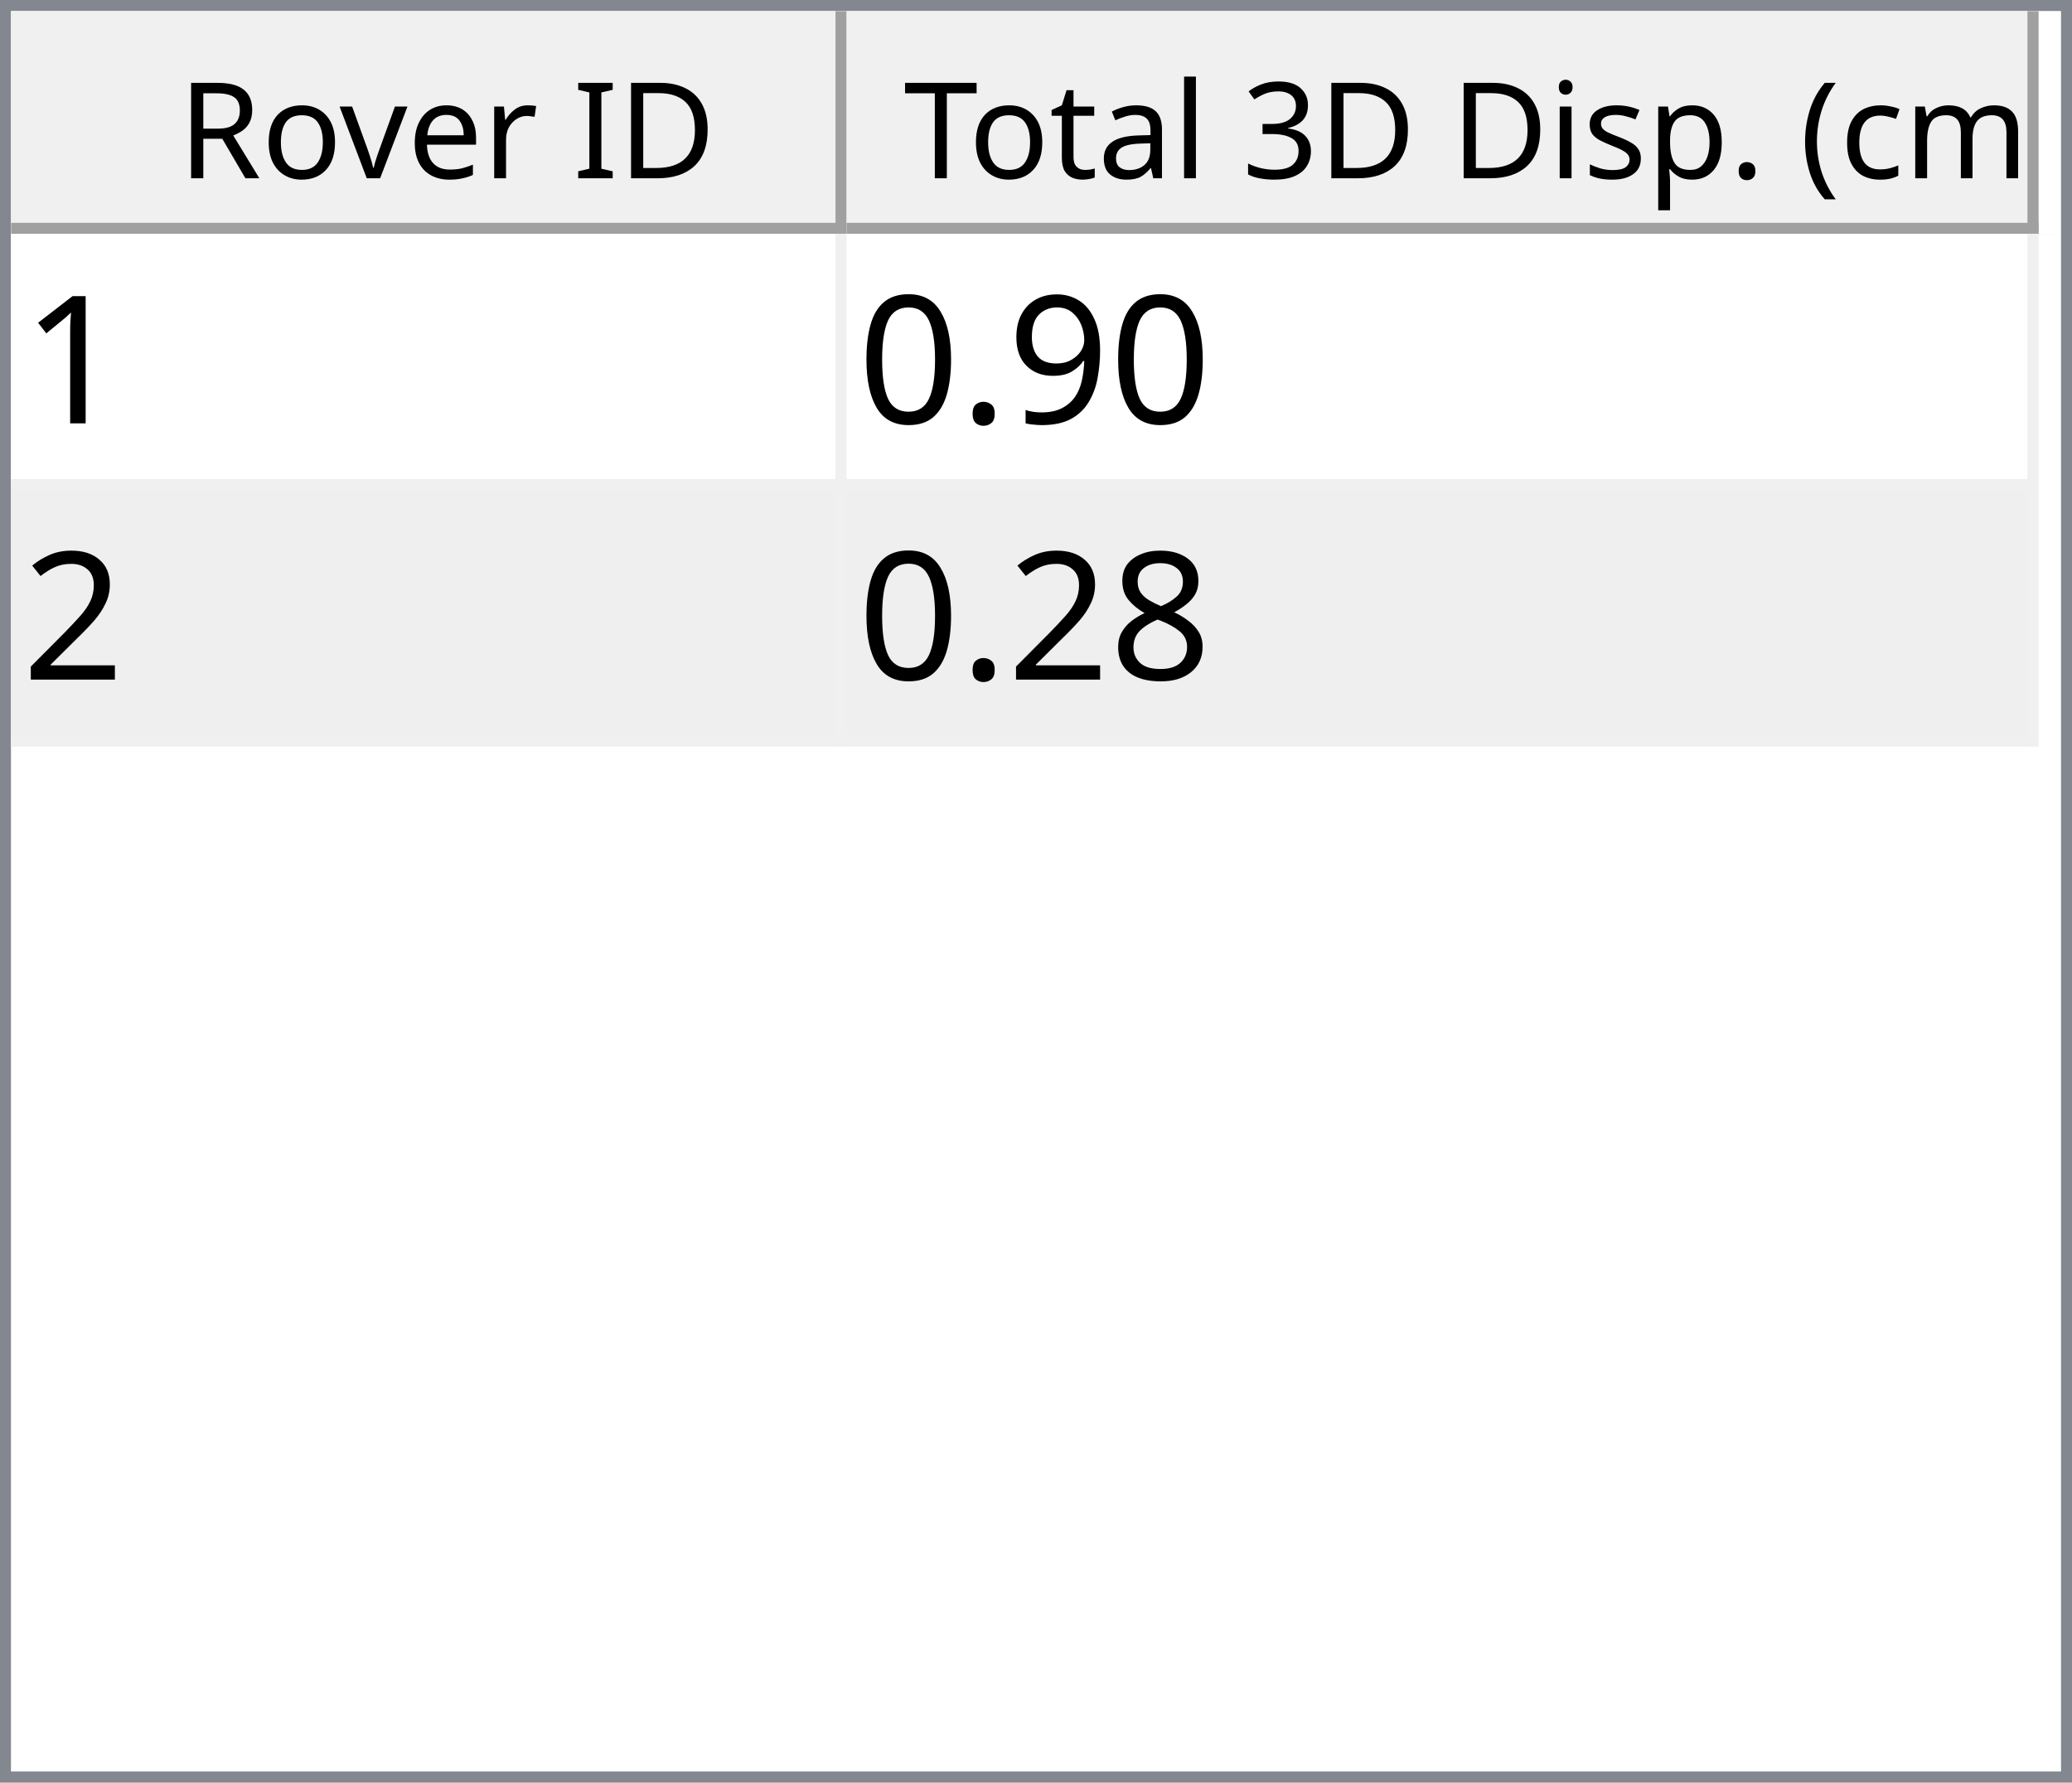
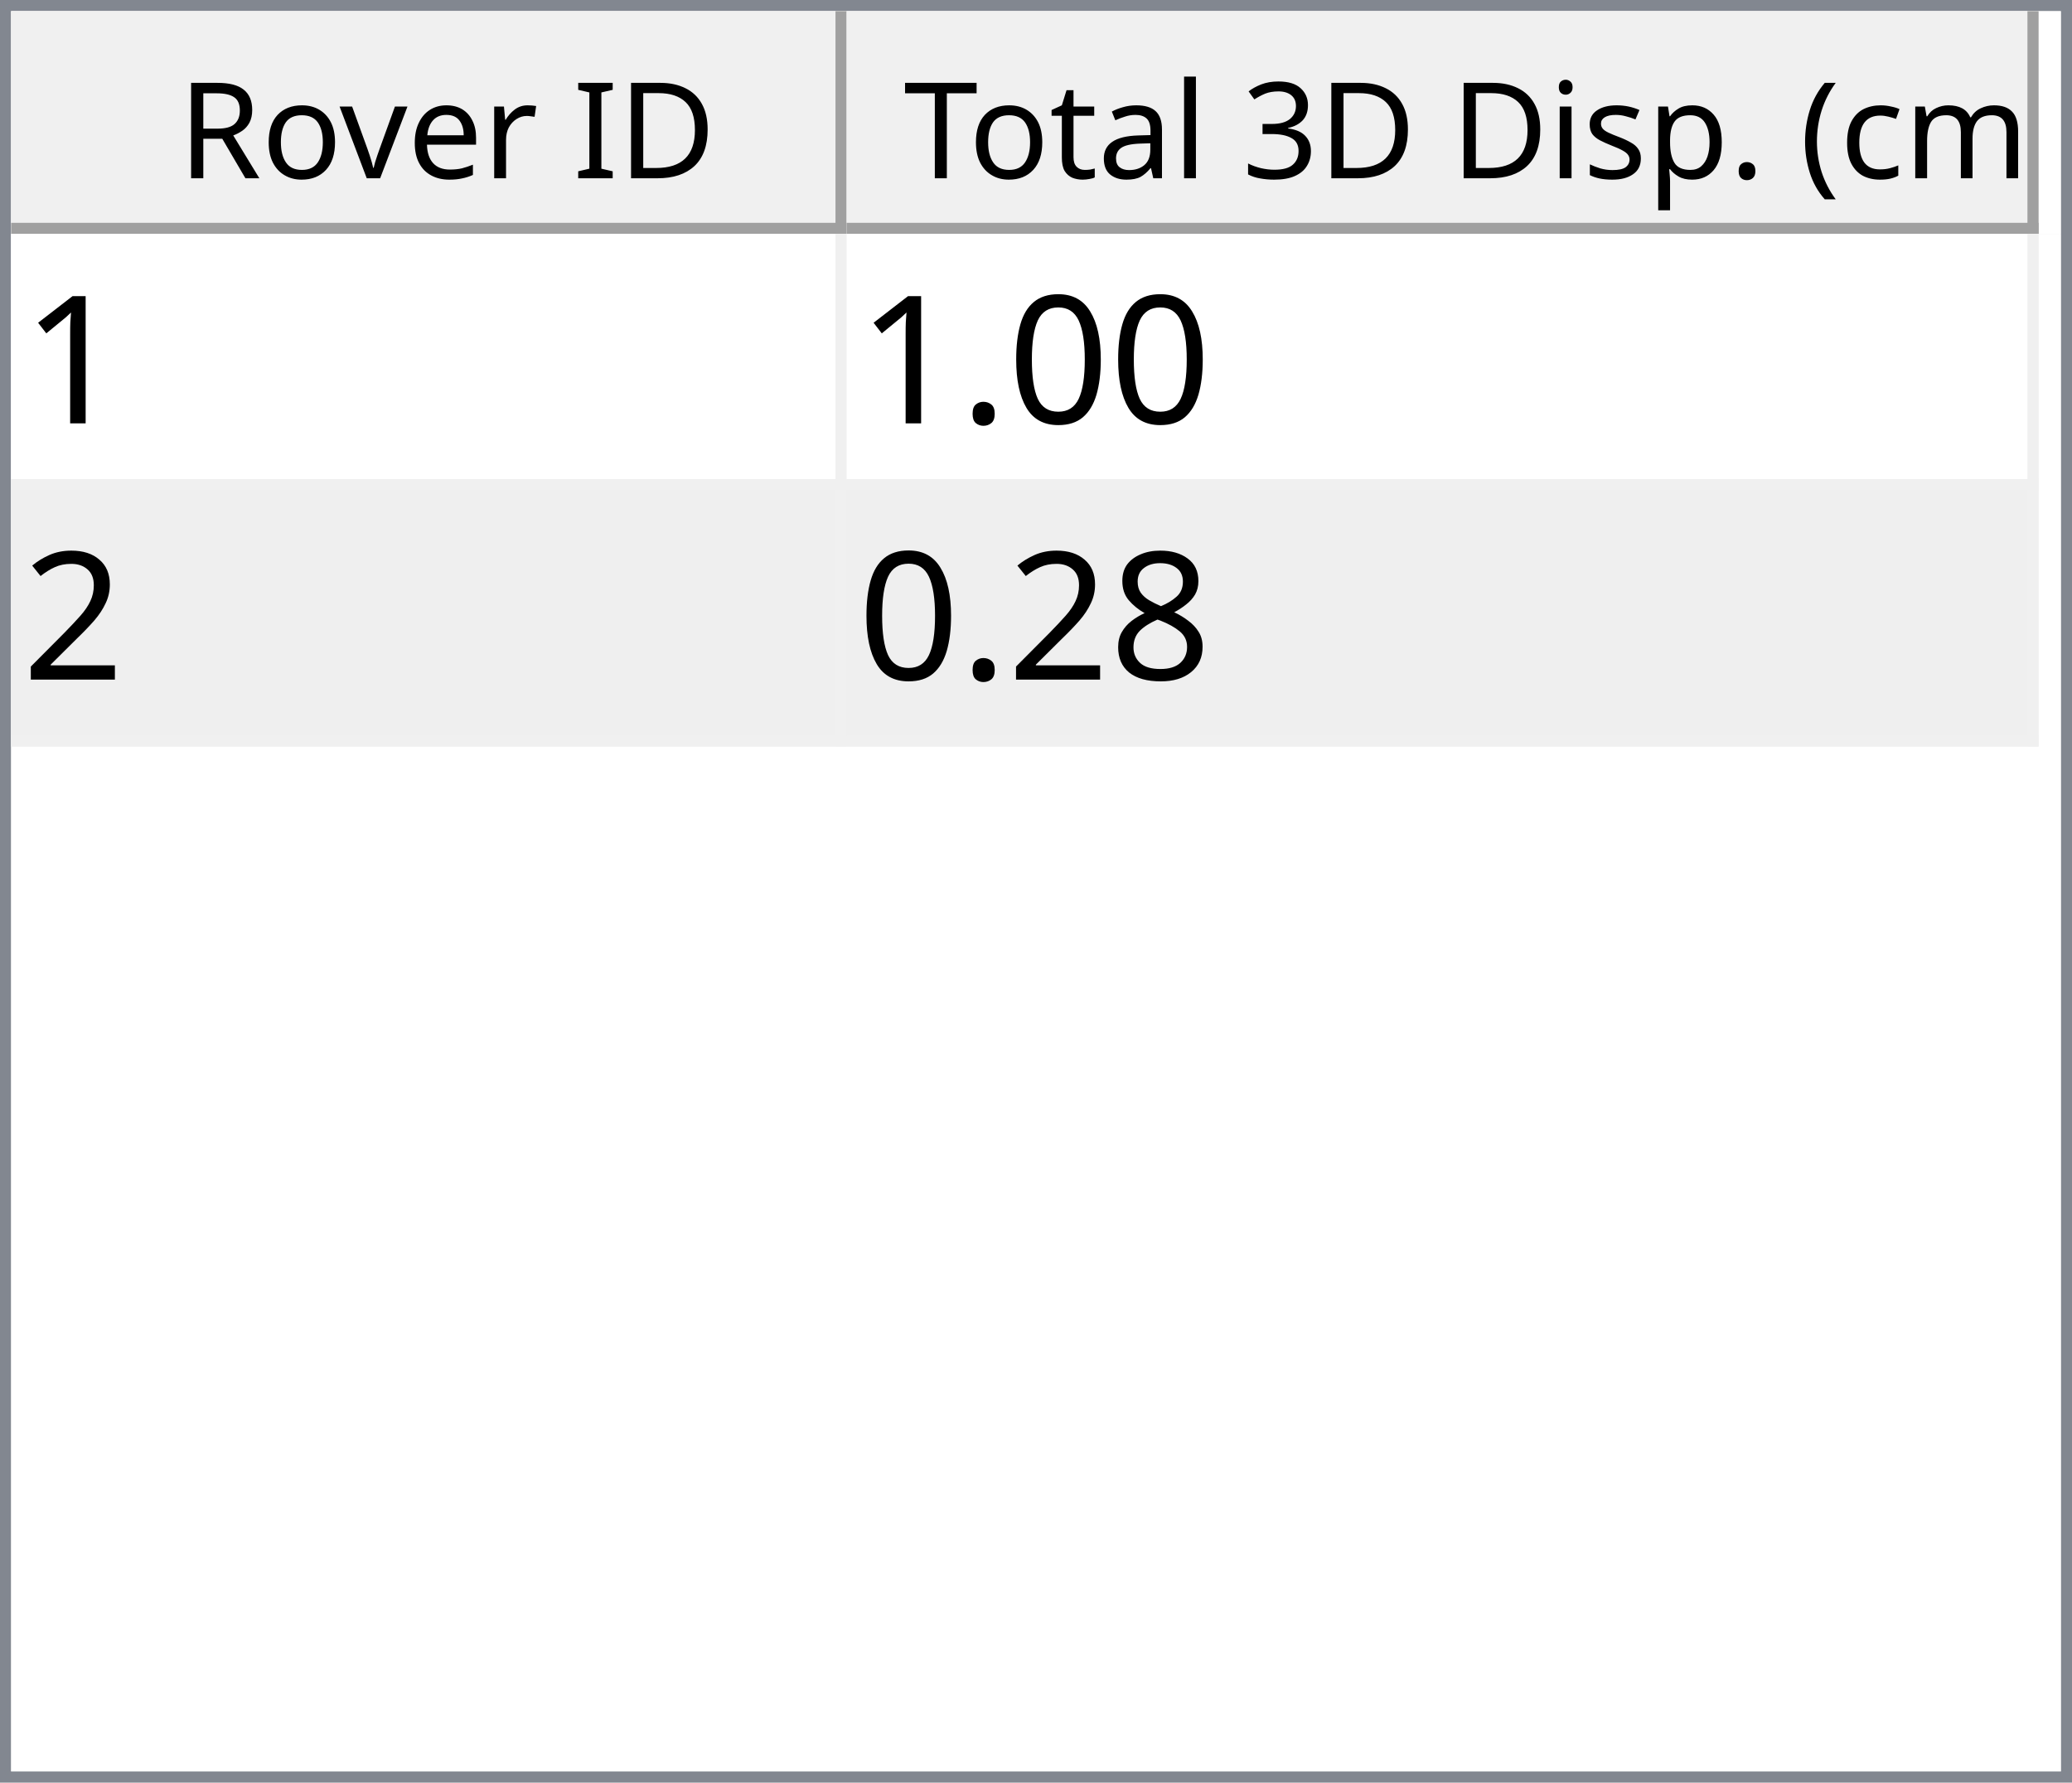
<svg xmlns="http://www.w3.org/2000/svg" style="fill-opacity:1; color-rendering:auto; color-interpolation:auto; text-rendering:auto; stroke:black; stroke-linecap:square; stroke-miterlimit:10; shape-rendering:auto; stroke-opacity:1; fill:black; stroke-dasharray:none; font-weight:normal; stroke-width:1; font-family:'Dialog'; font-style:normal; stroke-linejoin:miter; font-size:12px; stroke-dashoffset:0; image-rendering:auto;" width="186" height="160">
  <defs id="genericDefs" />
  <g>
    <defs id="defs1">
      <clipPath clipPathUnits="userSpaceOnUse" id="clipPath1">
        <path d="M0 0 L186 0 L186 160 L0 160 L0 0 Z" />
      </clipPath>
      <clipPath clipPathUnits="userSpaceOnUse" id="clipPath2">
        <path d="M0 0 L0 160 L186 160 L186 0 Z" />
      </clipPath>
      <clipPath clipPathUnits="userSpaceOnUse" id="clipPath3">
        <path d="M0 0 L0 20 L184 20 L184 0 Z" />
      </clipPath>
      <clipPath clipPathUnits="userSpaceOnUse" id="clipPath4">
        <path d="M0 0 L0 20 L75 20 L75 0 Z" />
      </clipPath>
      <clipPath clipPathUnits="userSpaceOnUse" id="clipPath5">
        <path d="M1 1 L1 19 L74 19 L74 1 Z" />
      </clipPath>
      <clipPath clipPathUnits="userSpaceOnUse" id="clipPath6">
        <path d="M0 0 L0 18 L73 18 L73 0 Z" />
      </clipPath>
      <clipPath clipPathUnits="userSpaceOnUse" id="clipPath7">
        <path d="M-0.5 -0.5 L-0.5 19.5 L74.5 19.5 L74.5 -0.5 Z" />
      </clipPath>
      <clipPath clipPathUnits="userSpaceOnUse" id="clipPath8">
        <path d="M0 0 L0 20 L107 20 L107 0 Z" />
      </clipPath>
      <clipPath clipPathUnits="userSpaceOnUse" id="clipPath9">
        <path d="M1 1 L1 19 L106 19 L106 1 Z" />
      </clipPath>
      <clipPath clipPathUnits="userSpaceOnUse" id="clipPath10">
        <path d="M0 0 L0 18 L105 18 L105 0 Z" />
      </clipPath>
      <clipPath clipPathUnits="userSpaceOnUse" id="clipPath11">
        <path d="M-0.5 -0.5 L-0.5 19.5 L106.5 19.5 L106.5 -0.5 Z" />
      </clipPath>
      <clipPath clipPathUnits="userSpaceOnUse" id="clipPath12">
        <path d="M0 0 L0 138 L184 138 L184 0 Z" />
      </clipPath>
      <clipPath clipPathUnits="userSpaceOnUse" id="clipPath13">
        <path d="M0 0 L0 46 L182 46 L182 0 Z" />
      </clipPath>
      <clipPath clipPathUnits="userSpaceOnUse" id="clipPath14">
        <path d="M-0.5 -0.5 L-0.5 45.5 L181.5 45.5 L181.5 -0.5 Z" />
      </clipPath>
      <clipPath clipPathUnits="userSpaceOnUse" id="clipPath15">
        <path d="M0 0 L0 22 L74 22 L74 0 Z" />
      </clipPath>
      <clipPath clipPathUnits="userSpaceOnUse" id="clipPath16">
        <path d="M0 0 L0 22 L106 22 L106 0 Z" />
      </clipPath>
      <font horiz-adv-x="64.551" id="font1">
        <font-face ascent="107.91" descent="25.098" units-per-em="100" style="font-style:normal; font-family:Segoe UI; font-weight:normal;" />
        <missing-glyph horiz-adv-x="64.551" d="M8.109 0 L8.109 68.266 L56.453 68.266 L56.453 0 L8.109 0 ZM15.328 7.234 L49.219 7.234 L49.219 61.031 L15.328 61.031 L15.328 7.234 Z" />
        <glyph unicode="D" horiz-adv-x="70.117" d="M9.188 0 L9.188 70.016 L28.516 70.016 Q65.531 70.016 65.531 35.891 Q65.531 19.672 55.25 9.836 Q44.969 0 27.734 0 L9.188 0 ZM17.391 62.594 L17.391 7.422 L27.828 7.422 Q41.609 7.422 49.273 14.797 Q56.938 22.172 56.938 35.688 Q56.938 62.594 28.328 62.594 L17.391 62.594 Z" />
        <glyph unicode="I" horiz-adv-x="26.611" d="M17.391 0 L9.188 0 L9.188 70.016 L17.391 70.016 L17.391 0 Z" />
        <glyph unicode=" " horiz-adv-x="27.393" d="" />
        <glyph unicode="r" horiz-adv-x="34.766" d="M34.188 41.891 Q32.078 43.5 28.125 43.5 Q23 43.5 19.555 38.672 Q16.109 33.844 16.109 25.484 L16.109 0 L8.109 0 L8.109 50 L16.109 50 L16.109 39.703 L16.312 39.703 Q18.016 44.969 21.531 47.922 Q25.047 50.875 29.391 50.875 Q32.516 50.875 34.188 50.203 L34.188 41.891 Z" />
        <glyph unicode="e" horiz-adv-x="52.295" d="M48.297 23 L12.984 23 Q13.188 14.656 17.484 10.109 Q21.781 5.562 29.297 5.562 Q37.75 5.562 44.828 11.141 L44.828 3.609 Q38.234 -1.172 27.391 -1.172 Q16.797 -1.172 10.742 5.641 Q4.688 12.453 4.688 24.812 Q4.688 36.469 11.305 43.82 Q17.922 51.172 27.734 51.172 Q37.547 51.172 42.922 44.828 Q48.297 38.484 48.297 27.203 L48.297 23 ZM40.094 29.781 Q40.047 36.719 36.75 40.578 Q33.453 44.438 27.594 44.438 Q21.922 44.438 17.969 40.383 Q14.016 36.328 13.094 29.781 L40.094 29.781 Z" />
        <glyph unicode="v" horiz-adv-x="47.9" d="M47.406 50 L27.484 0 L19.625 0 L0.688 50 L9.469 50 L22.172 13.672 Q23.578 9.672 23.922 6.688 L24.125 6.688 Q24.609 10.453 25.688 13.484 L38.969 50 L47.406 50 Z" />
        <glyph unicode="o" horiz-adv-x="58.594" d="M29 -1.172 Q17.922 -1.172 11.305 5.836 Q4.688 12.844 4.688 24.422 Q4.688 37.016 11.57 44.094 Q18.453 51.172 30.172 51.172 Q41.359 51.172 47.633 44.289 Q53.906 37.406 53.906 25.203 Q53.906 13.234 47.141 6.031 Q40.375 -1.172 29 -1.172 ZM29.594 44.438 Q21.875 44.438 17.383 39.188 Q12.891 33.938 12.891 24.703 Q12.891 15.828 17.43 10.695 Q21.969 5.562 29.594 5.562 Q37.359 5.562 41.531 10.594 Q45.703 15.625 45.703 24.906 Q45.703 34.281 41.531 39.359 Q37.359 44.438 29.594 44.438 Z" />
        <glyph unicode="R" horiz-adv-x="59.814" d="M59.375 0 L49.609 0 L37.891 19.625 Q36.281 22.359 34.766 24.289 Q33.25 26.219 31.664 27.438 Q30.078 28.656 28.25 29.219 Q26.422 29.781 24.125 29.781 L17.391 29.781 L17.391 0 L9.188 0 L9.188 70.016 L30.078 70.016 Q34.672 70.016 38.555 68.867 Q42.438 67.719 45.289 65.375 Q48.141 63.031 49.758 59.547 Q51.375 56.062 51.375 51.375 Q51.375 47.703 50.273 44.656 Q49.172 41.609 47.148 39.211 Q45.125 36.812 42.266 35.133 Q39.406 33.453 35.844 32.516 L35.844 32.328 Q37.594 31.547 38.891 30.547 Q40.188 29.547 41.359 28.18 Q42.531 26.812 43.68 25.078 Q44.828 23.344 46.234 21.047 L59.375 0 ZM17.391 62.594 L17.391 37.203 L28.516 37.203 Q31.594 37.203 34.203 38.133 Q36.812 39.062 38.719 40.797 Q40.625 42.531 41.703 45.047 Q42.781 47.562 42.781 50.688 Q42.781 56.297 39.141 59.445 Q35.5 62.594 28.609 62.594 L17.391 62.594 Z" />
        <glyph unicode=")" horiz-adv-x="30.176" d="M8.297 -15.922 L1.172 -15.922 Q16.406 2.344 16.406 26.812 Q16.406 51.469 1.078 70.016 L8.297 70.016 Q23.531 52.156 23.531 26.703 Q23.531 1.375 8.297 -15.922 Z" />
        <glyph unicode="m" horiz-adv-x="86.133" d="M79.109 0 L71.094 0 L71.094 28.719 Q71.094 37.016 68.531 40.727 Q65.969 44.438 59.906 44.438 Q54.781 44.438 51.195 39.75 Q47.609 35.062 47.609 28.516 L47.609 0 L39.594 0 L39.594 29.688 Q39.594 44.438 28.219 44.438 Q22.953 44.438 19.531 40.016 Q16.109 35.594 16.109 28.516 L16.109 0 L8.109 0 L8.109 50 L16.109 50 L16.109 42.094 L16.312 42.094 Q21.625 51.172 31.844 51.172 Q36.969 51.172 40.773 48.312 Q44.578 45.453 46 40.828 Q51.562 51.172 62.594 51.172 Q79.109 51.172 79.109 30.812 L79.109 0 Z" />
        <glyph unicode="c" horiz-adv-x="46.191" d="M42.188 2.297 Q36.422 -1.172 28.516 -1.172 Q17.828 -1.172 11.258 5.789 Q4.688 12.75 4.688 23.828 Q4.688 36.188 11.766 43.68 Q18.844 51.172 30.672 51.172 Q37.25 51.172 42.281 48.734 L42.281 40.531 Q36.719 44.438 30.375 44.438 Q22.703 44.438 17.797 38.945 Q12.891 33.453 12.891 24.516 Q12.891 15.719 17.508 10.641 Q22.125 5.562 29.891 5.562 Q36.422 5.562 42.188 9.906 L42.188 2.297 Z" />
        <glyph unicode="(" horiz-adv-x="30.176" d="M29.109 -15.922 L21.969 -15.922 Q6.844 1.375 6.844 26.703 Q6.844 52.156 21.969 70.016 L29.203 70.016 Q13.875 51.469 13.875 26.812 Q13.875 2.344 29.109 -15.922 Z" />
        <glyph unicode="." horiz-adv-x="21.68" d="M10.891 -1.078 Q8.641 -1.078 7.055 0.539 Q5.469 2.156 5.469 4.391 Q5.469 6.641 7.055 8.273 Q8.641 9.906 10.891 9.906 Q13.188 9.906 14.797 8.273 Q16.406 6.641 16.406 4.391 Q16.406 2.156 14.797 0.539 Q13.188 -1.078 10.891 -1.078 Z" />
        <glyph unicode="p" horiz-adv-x="58.789" d="M16.312 7.234 L16.109 7.234 L16.109 -23 L8.109 -23 L8.109 50 L16.109 50 L16.109 41.219 L16.312 41.219 Q22.219 51.172 33.594 51.172 Q43.266 51.172 48.688 44.461 Q54.109 37.75 54.109 26.469 Q54.109 13.922 48 6.375 Q41.891 -1.172 31.297 -1.172 Q21.578 -1.172 16.312 7.234 ZM16.109 27.391 L16.109 20.406 Q16.109 14.203 20.141 9.883 Q24.172 5.562 30.375 5.562 Q37.641 5.562 41.773 11.133 Q45.906 16.703 45.906 26.609 Q45.906 34.969 42.047 39.703 Q38.188 44.438 31.594 44.438 Q24.609 44.438 20.359 39.578 Q16.109 34.719 16.109 27.391 Z" />
        <glyph unicode="s" horiz-adv-x="42.432" d="M5.078 1.812 L5.078 10.406 Q11.625 5.562 19.484 5.562 Q30.031 5.562 30.031 12.594 Q30.031 14.594 29.125 15.992 Q28.219 17.391 26.68 18.461 Q25.141 19.531 23.07 20.383 Q21 21.234 18.609 22.172 Q15.281 23.484 12.766 24.828 Q10.25 26.172 8.57 27.859 Q6.891 29.547 6.031 31.695 Q5.172 33.844 5.172 36.719 Q5.172 40.234 6.789 42.945 Q8.406 45.656 11.086 47.484 Q13.766 49.312 17.211 50.242 Q20.656 51.172 24.312 51.172 Q30.812 51.172 35.938 48.922 L35.938 40.828 Q30.422 44.438 23.25 44.438 Q21 44.438 19.195 43.922 Q17.391 43.406 16.094 42.477 Q14.797 41.547 14.086 40.258 Q13.375 38.969 13.375 37.406 Q13.375 35.453 14.086 34.133 Q14.797 32.812 16.164 31.789 Q17.531 30.766 19.484 29.938 Q21.438 29.109 23.922 28.125 Q27.25 26.859 29.883 25.516 Q32.516 24.172 34.375 22.484 Q36.234 20.797 37.234 18.602 Q38.234 16.406 38.234 13.375 Q38.234 9.672 36.602 6.938 Q34.969 4.203 32.234 2.398 Q29.5 0.594 25.93 -0.289 Q22.359 -1.172 18.453 -1.172 Q10.75 -1.172 5.078 1.812 Z" />
        <glyph unicode="i" horiz-adv-x="24.219" d="M12.203 62.703 Q10.062 62.703 8.547 64.164 Q7.031 65.625 7.031 67.875 Q7.031 70.125 8.547 71.609 Q10.062 73.094 12.203 73.094 Q14.406 73.094 15.945 71.609 Q17.484 70.125 17.484 67.875 Q17.484 65.719 15.945 64.211 Q14.406 62.703 12.203 62.703 ZM16.109 0 L8.109 0 L8.109 50 L16.109 50 L16.109 0 Z" />
        <glyph unicode="3" horiz-adv-x="53.906" d="M46.531 19.828 Q46.531 15.094 44.75 11.211 Q42.969 7.328 39.719 4.57 Q36.469 1.812 31.93 0.297 Q27.391 -1.219 21.922 -1.219 Q11.922 -1.219 6 2.594 L6 11.188 Q13.094 5.609 22.219 5.609 Q25.875 5.609 28.828 6.539 Q31.781 7.469 33.906 9.227 Q36.031 10.984 37.18 13.477 Q38.328 15.969 38.328 19.094 Q38.328 32.812 18.797 32.812 L12.984 32.812 L12.984 39.594 L18.5 39.594 Q35.797 39.594 35.797 52.484 Q35.797 64.406 22.609 64.406 Q15.188 64.406 8.688 59.422 L8.688 67.188 Q15.375 71.188 24.609 71.188 Q29 71.188 32.57 69.969 Q36.141 68.75 38.68 66.555 Q41.219 64.359 42.609 61.281 Q44 58.203 44 54.5 Q44 40.672 30.031 36.719 L30.031 36.531 Q33.594 36.141 36.625 34.797 Q39.656 33.453 41.852 31.305 Q44.047 29.156 45.289 26.25 Q46.531 23.344 46.531 19.828 Z" />
        <glyph unicode="l" horiz-adv-x="24.219" d="M16.109 0 L8.109 0 L8.109 74.031 L16.109 74.031 L16.109 0 Z" />
        <glyph unicode="a" horiz-adv-x="50.879" d="M43.891 0 L35.891 0 L35.891 7.812 L35.688 7.812 Q30.469 -1.172 20.312 -1.172 Q12.844 -1.172 8.617 2.781 Q4.391 6.734 4.391 13.281 Q4.391 27.297 20.906 29.594 L35.891 31.688 Q35.891 44.438 25.594 44.438 Q16.547 44.438 9.281 38.281 L9.281 46.484 Q16.656 51.172 26.266 51.172 Q43.891 51.172 43.891 32.516 L43.891 0 ZM35.891 25.297 L23.828 23.641 Q18.266 22.859 15.43 20.875 Q12.594 18.891 12.594 13.875 Q12.594 10.203 15.211 7.883 Q17.828 5.562 22.172 5.562 Q28.125 5.562 32.008 9.742 Q35.891 13.922 35.891 20.312 L35.891 25.297 Z" />
        <glyph unicode="t" horiz-adv-x="33.887" d="M31.297 0.484 Q28.469 -1.078 23.828 -1.078 Q10.688 -1.078 10.688 13.578 L10.688 43.172 L2.094 43.172 L2.094 50 L10.688 50 L10.688 62.203 L18.703 64.797 L18.703 50 L31.297 50 L31.297 43.172 L18.703 43.172 L18.703 14.984 Q18.703 9.969 20.414 7.82 Q22.125 5.672 26.078 5.672 Q29.109 5.672 31.297 7.328 L31.297 0.484 Z" />
        <glyph unicode="T" horiz-adv-x="52.393" d="M50.594 62.594 L30.375 62.594 L30.375 0 L22.172 0 L22.172 62.594 L2 62.594 L2 70.016 L50.594 70.016 L50.594 62.594 Z" />
      </font>
      <font horiz-adv-x="75.0" id="font2">
        <font-face ascent="100.537" descent="21.973" units-per-em="100" style="font-style:normal; font-family:sans-serif; font-weight:normal;" />
        <missing-glyph horiz-adv-x="75.0" d="M12.5 0 L12.5 62.5 L62.5 62.5 L62.5 0 L12.5 0 ZM14.062 1.562 L60.938 1.562 L60.938 60.938 L14.062 60.938 L14.062 1.562 Z" />
        <glyph unicode="1" horiz-adv-x="55.615" d="M37.25 0 L28.469 0 L28.469 56 Q25.297 52.984 20.141 49.953 Q14.984 46.922 10.891 45.406 L10.891 53.906 Q18.266 57.375 23.781 62.305 Q29.297 67.234 31.594 71.875 L37.25 71.875 L37.25 0 Z" />
-         <glyph unicode="9" horiz-adv-x="55.615" d="M5.469 16.547 L13.922 17.328 Q14.984 11.375 18.016 8.688 Q21.047 6 25.781 6 Q29.828 6 32.883 7.859 Q35.938 9.719 37.891 12.82 Q39.844 15.922 41.164 21.195 Q42.484 26.469 42.484 31.938 Q42.484 32.516 42.438 33.688 Q39.797 29.5 35.234 26.883 Q30.672 24.266 25.344 24.266 Q16.453 24.266 10.305 30.711 Q4.156 37.156 4.156 47.703 Q4.156 58.594 10.578 65.234 Q17 71.875 26.656 71.875 Q33.641 71.875 39.43 68.117 Q45.219 64.359 48.219 57.398 Q51.219 50.438 51.219 37.25 Q51.219 23.531 48.242 15.406 Q45.266 7.281 39.383 3.031 Q33.5 -1.219 25.594 -1.219 Q17.188 -1.219 11.867 3.445 Q6.547 8.109 5.469 16.547 ZM41.453 48.141 Q41.453 55.719 37.43 60.156 Q33.406 64.594 27.734 64.594 Q21.875 64.594 17.531 59.812 Q13.188 55.031 13.188 47.406 Q13.188 40.578 17.312 36.305 Q21.438 32.031 27.484 32.031 Q33.594 32.031 37.523 36.305 Q41.453 40.578 41.453 48.141 Z" />
+         <glyph unicode="0" horiz-adv-x="55.615" d="M4.156 35.297 Q4.156 48 6.766 55.742 Q9.375 63.484 14.523 67.68 Q19.672 71.875 27.484 71.875 Q33.25 71.875 37.594 69.555 Q41.938 67.234 44.773 62.867 Q47.609 58.5 49.219 52.227 Q50.828 45.953 50.828 35.297 Q50.828 22.703 48.242 14.969 Q45.656 7.234 40.508 3.008 Q35.359 -1.219 27.484 -1.219 Q17.141 -1.219 11.234 6.203 Q4.156 15.141 4.156 35.297 ZM13.188 35.297 Q13.188 17.672 17.312 11.836 Q21.438 6 27.484 6 Q33.547 6 37.672 11.859 Q41.797 17.719 41.797 35.297 Q41.797 52.984 37.672 58.789 Q33.547 64.594 27.391 64.594 Q21.344 64.594 17.719 59.469 Q13.188 52.938 13.188 35.297 Z" />
        <glyph unicode="." horiz-adv-x="27.783" d="M9.078 0 L9.078 10.016 L19.094 10.016 L19.094 0 L9.078 0 Z" />
-         <glyph unicode="0" horiz-adv-x="55.615" d="M4.156 35.297 Q4.156 48 6.766 55.742 Q9.375 63.484 14.523 67.68 Q19.672 71.875 27.484 71.875 Q33.25 71.875 37.594 69.555 Q41.938 67.234 44.773 62.867 Q47.609 58.5 49.219 52.227 Q50.828 45.953 50.828 35.297 Q50.828 22.703 48.242 14.969 Q45.656 7.234 40.508 3.008 Q35.359 -1.219 27.484 -1.219 Q17.141 -1.219 11.234 6.203 Q4.156 15.141 4.156 35.297 ZM13.188 35.297 Q13.188 17.672 17.312 11.836 Q21.438 6 27.484 6 Q33.547 6 37.672 11.859 Q41.797 17.719 41.797 35.297 Q41.797 52.984 37.672 58.789 Q33.547 64.594 27.391 64.594 Q21.344 64.594 17.719 59.469 Q13.188 52.938 13.188 35.297 Z" />
        <glyph unicode="2" horiz-adv-x="55.615" d="M50.344 8.453 L50.344 0 L3.031 0 Q2.938 3.172 4.047 6.109 Q5.859 10.938 9.836 15.625 Q13.812 20.312 21.344 26.469 Q33.016 36.031 37.117 41.625 Q41.219 47.219 41.219 52.203 Q41.219 57.422 37.477 61.008 Q33.734 64.594 27.734 64.594 Q21.391 64.594 17.578 60.789 Q13.766 56.984 13.719 50.25 L4.688 51.172 Q5.609 61.281 11.664 66.578 Q17.719 71.875 27.938 71.875 Q38.234 71.875 44.242 66.164 Q50.25 60.453 50.25 52 Q50.25 47.703 48.492 43.555 Q46.734 39.406 42.656 34.812 Q38.578 30.219 29.109 22.219 Q21.188 15.578 18.945 13.211 Q16.703 10.844 15.234 8.453 L50.344 8.453 Z" />
        <glyph unicode="8" horiz-adv-x="55.615" d="M17.672 38.812 Q12.203 40.828 9.57 44.539 Q6.938 48.25 6.938 53.422 Q6.938 61.234 12.555 66.555 Q18.172 71.875 27.484 71.875 Q36.859 71.875 42.578 66.43 Q48.297 60.984 48.297 53.172 Q48.297 48.188 45.68 44.508 Q43.062 40.828 37.75 38.812 Q44.344 36.672 47.781 31.883 Q51.219 27.094 51.219 20.453 Q51.219 11.281 44.727 5.031 Q38.234 -1.219 27.641 -1.219 Q17.047 -1.219 10.547 5.055 Q4.047 11.328 4.047 20.703 Q4.047 27.688 7.594 32.398 Q11.141 37.109 17.672 38.812 ZM15.922 53.719 Q15.922 48.641 19.195 45.414 Q22.469 42.188 27.688 42.188 Q32.766 42.188 36.016 45.383 Q39.266 48.578 39.266 53.219 Q39.266 58.062 35.914 61.359 Q32.562 64.656 27.594 64.656 Q22.562 64.656 19.242 61.43 Q15.922 58.203 15.922 53.719 ZM13.094 20.656 Q13.094 16.891 14.875 13.375 Q16.656 9.859 20.172 7.93 Q23.688 6 27.734 6 Q34.031 6 38.133 10.055 Q42.234 14.109 42.234 20.359 Q42.234 26.703 38.016 30.859 Q33.797 35.016 27.438 35.016 Q21.234 35.016 17.164 30.914 Q13.094 26.812 13.094 20.656 Z" />
      </font>
    </defs>
    <g style="fill:white; stroke:white;">
      <rect x="0" y="0" width="186" style="clip-path:url(#clipPath1); stroke:none;" height="160" />
    </g>
    <g style="fill:white; text-rendering:optimizeSpeed; color-rendering:optimizeSpeed; image-rendering:optimizeSpeed; shape-rendering:crispEdges; stroke:white; color-interpolation:sRGB;">
      <rect x="0" width="186" height="160" y="0" style="stroke:none;" />
      <path style="stroke:none;" d="M0 160 L186 160 L186 0 L0 0 Z" />
    </g>
    <g style="fill:rgb(240,240,240); font-family:'Segoe UI'; stroke:rgb(240,240,240);">
      <rect x="0" y="0" width="186" style="clip-path:url(#clipPath2); stroke:none;" height="160" />
    </g>
    <g style="fill:rgb(130,135,144); font-family:'Segoe UI'; stroke:rgb(130,135,144);">
      <path d="M0 0 L186 0 L186 160 L0 160 L0 0 ZM1 1 L185 1 L185 159 L1 159 L1 1 Z" style="fill-rule:evenodd; clip-path:url(#clipPath2); stroke:none;" />
    </g>
    <g style="fill:white; font-family:'Segoe UI'; stroke:white;" transform="translate(1,1)">
      <rect x="0" y="0" width="184" style="clip-path:url(#clipPath3); stroke:none;" height="20" />
    </g>
    <g style="fill:rgb(240,240,240); font-family:'Segoe UI'; stroke:rgb(240,240,240);" transform="translate(1,1)">
      <rect x="0" y="0" width="75" style="clip-path:url(#clipPath4); stroke:none;" height="20" />
    </g>
    <g style="font-family:'Segoe UI';" transform="translate(2,2)">
      <text x="14" xml:space="preserve" y="14" style="clip-path:url(#clipPath6); stroke:none;">Rover ID</text>
    </g>
    <g style="fill:rgb(160,160,160); font-family:'Segoe UI'; stroke:rgb(160,160,160); stroke-linejoin:bevel;" transform="translate(1.5,1.5)">
      <line x1="74" x2="74" y1="0" style="fill:none; clip-path:url(#clipPath7);" y2="19" />
    </g>
    <g style="fill:rgb(160,160,160); font-family:'Segoe UI'; stroke:rgb(160,160,160); stroke-linejoin:bevel;" transform="matrix(1,0,0,1,1,1) translate(0.5,0.5)">
      <line x1="0" x2="74" y1="19" style="fill:none; clip-path:url(#clipPath7);" y2="19" />
    </g>
    <g style="fill:rgb(240,240,240); font-family:'Segoe UI'; stroke:rgb(240,240,240);" transform="translate(76,1)">
      <rect x="0" y="0" width="107" style="clip-path:url(#clipPath8); stroke:none;" height="20" />
    </g>
    <g style="font-family:'Segoe UI';" transform="translate(77,2)">
      <text x="1" xml:space="preserve" y="14" style="clip-path:url(#clipPath10); stroke:none;"> Total 3D Disp. (cm)</text>
    </g>
    <g style="fill:rgb(160,160,160); font-family:'Segoe UI'; stroke:rgb(160,160,160); stroke-linejoin:bevel;" transform="translate(76.5,1.5)">
      <line x1="106" x2="106" y1="0" style="fill:none; clip-path:url(#clipPath11);" y2="19" />
    </g>
    <g style="fill:rgb(160,160,160); font-family:'Segoe UI'; stroke:rgb(160,160,160); stroke-linejoin:bevel;" transform="matrix(1,0,0,1,76,1) translate(0.5,0.5)">
      <line x1="0" x2="106" y1="19" style="fill:none; clip-path:url(#clipPath11);" y2="19" />
    </g>
    <g style="fill:white; font-family:'Segoe UI'; stroke:white;" transform="translate(1,21)">
      <rect x="0" y="0" width="184" style="clip-path:url(#clipPath12); stroke:none;" height="138" />
    </g>
    <g style="fill:rgb(240,240,240); font-size:16px; font-family:sans-serif; stroke:rgb(240,240,240);" transform="translate(1,21)">
      <rect x="0" y="0" width="182" style="clip-path:url(#clipPath13); stroke:none;" height="46" />
      <line transform="translate(0.5,0.5)" x1="0" x2="181" y1="22" style="clip-path:url(#clipPath14); fill:none; stroke-linejoin:bevel;" y2="22" />
    </g>
    <g transform="matrix(1,0,0,1,1,21) translate(0.5,0.5)" style="fill:rgb(240,240,240); font-size:16px; font-family:sans-serif; stroke:rgb(240,240,240); stroke-linejoin:bevel;">
      <line x1="0" x2="181" y1="45" style="fill:none; clip-path:url(#clipPath14);" y2="45" />
    </g>
    <g transform="matrix(1,0,0,1,1,21) translate(0.5,0.5)" style="fill:rgb(240,240,240); font-size:16px; font-family:sans-serif; stroke:rgb(240,240,240); stroke-linejoin:bevel;">
      <line x1="74" x2="74" y1="0" style="fill:none; clip-path:url(#clipPath14);" y2="45" />
    </g>
    <g transform="matrix(1,0,0,1,1,21) translate(0.5,0.5)" style="fill:rgb(240,240,240); font-size:16px; font-family:sans-serif; stroke:rgb(240,240,240); stroke-linejoin:bevel;">
      <line x1="181" x2="181" y1="0" style="fill:none; clip-path:url(#clipPath14);" y2="45" />
    </g>
    <g style="fill:white; font-size:16px; font-family:sans-serif; stroke:white;" transform="matrix(1,0,0,1,1,21)">
      <rect x="0" y="0" width="74" style="clip-path:url(#clipPath15); stroke:none;" height="22" />
      <text x="1" y="17" style="fill:black; clip-path:url(#clipPath15); stroke:none;" xml:space="preserve">1</text>
    </g>
    <g style="fill:white; font-size:16px; font-family:sans-serif; stroke:white;" transform="matrix(1,0,0,1,1,21) translate(75,0)">
      <rect x="0" y="0" width="106" style="clip-path:url(#clipPath16); stroke:none;" height="22" />
-       <text x="1" y="17" style="fill:black; clip-path:url(#clipPath16); stroke:none;" xml:space="preserve">0.90</text>
+       <text x="1" y="17" style="fill:black; clip-path:url(#clipPath16); stroke:none;" xml:space="preserve">1.00</text>
    </g>
    <g style="fill:rgb(239,239,239); font-size:16px; font-family:sans-serif; stroke:rgb(239,239,239);" transform="matrix(1,0,0,1,1,21) translate(0,23)">
      <rect x="0" y="0" width="74" style="clip-path:url(#clipPath15); stroke:none;" height="22" />
      <text x="1" y="17" style="fill:black; clip-path:url(#clipPath15); stroke:none;" xml:space="preserve">2</text>
    </g>
    <g style="fill:rgb(239,239,239); font-size:16px; font-family:sans-serif; stroke:rgb(239,239,239);" transform="matrix(1,0,0,1,1,21) translate(75,23)">
      <rect x="0" y="0" width="106" style="clip-path:url(#clipPath16); stroke:none;" height="22" />
      <text x="1" y="17" style="fill:black; clip-path:url(#clipPath16); stroke:none;" xml:space="preserve">0.28</text>
    </g>
  </g>
</svg>
